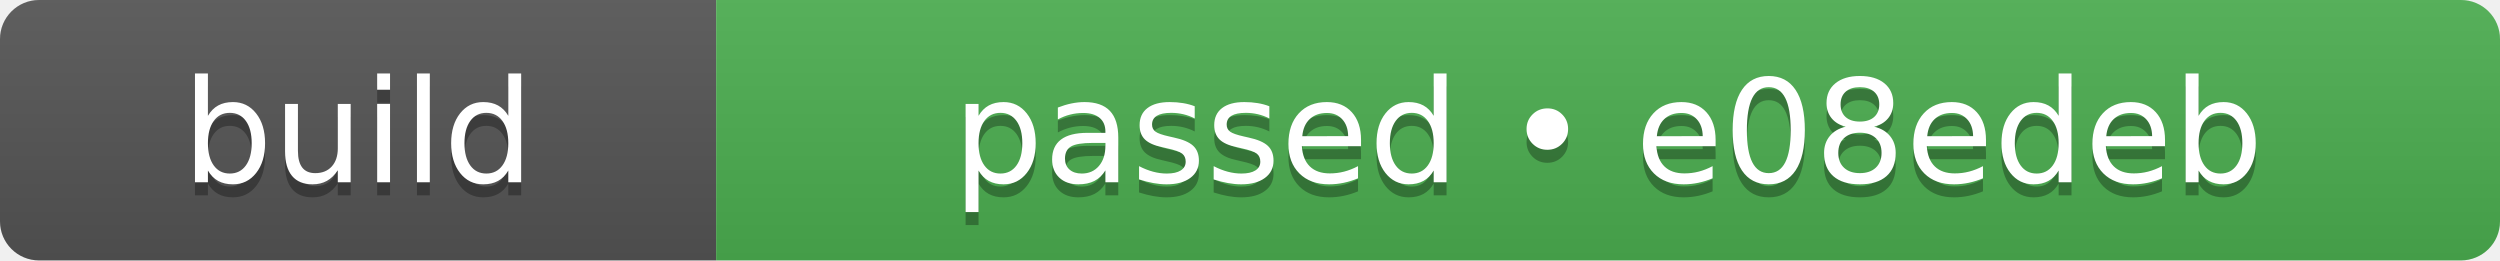
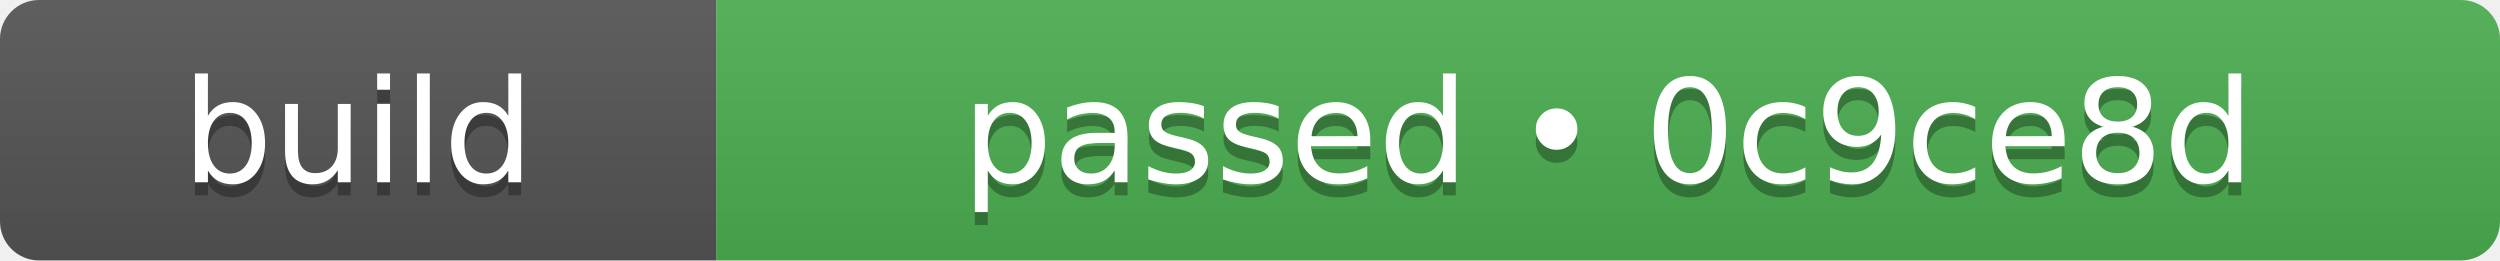
- <svg xmlns="http://www.w3.org/2000/svg" width="192" height="20" role="img" aria-label="build: passed • e08edeb">
+ <svg xmlns="http://www.w3.org/2000/svg" width="192" height="20" role="img" aria-label="build: passed • 0c9ce8d">
  <linearGradient id="s" x2="0" y2="100%">
    <stop offset="0" stop-color="#bbb" stop-opacity=".1" />
    <stop offset="1" stop-opacity=".1" />
  </linearGradient>
  <clipPath id="r">
    <rect width="192" height="20" rx="3" fill="#fff" />
  </clipPath>
  <g clip-path="url(#r)">
    <rect width="55" height="20" fill="#555555" />
    <rect x="55" width="137" height="20" fill="#4caf50" />
    <rect width="192" height="20" fill="url(#s)" />
  </g>
  <g fill="#fff" text-anchor="middle" font-family="Verdana,Geneva,DejaVu Sans,sans-serif" text-rendering="geometricPrecision" font-size="110">
    <text aria-hidden="true" x="275" y="150" fill="#010101" fill-opacity=".3" transform="scale(.1)" textLength="310">build</text>
    <text x="275" y="140" transform="scale(.1)" fill="#fff" textLength="310">build</text>
-     <text aria-hidden="true" x="1235" y="150" fill="#010101" fill-opacity=".3" transform="scale(.1)" textLength="1130">passed • e08edeb</text>
-     <text x="1235" y="140" transform="scale(.1)" fill="#fff" textLength="1130">passed • e08edeb</text>
+     <text aria-hidden="true" x="1235" y="150" fill="#010101" fill-opacity=".3" transform="scale(.1)" textLength="1130">passed • 0c9ce8d</text>
+     <text x="1235" y="140" transform="scale(.1)" fill="#fff" textLength="1130">passed • 0c9ce8d</text>
  </g>
</svg>
